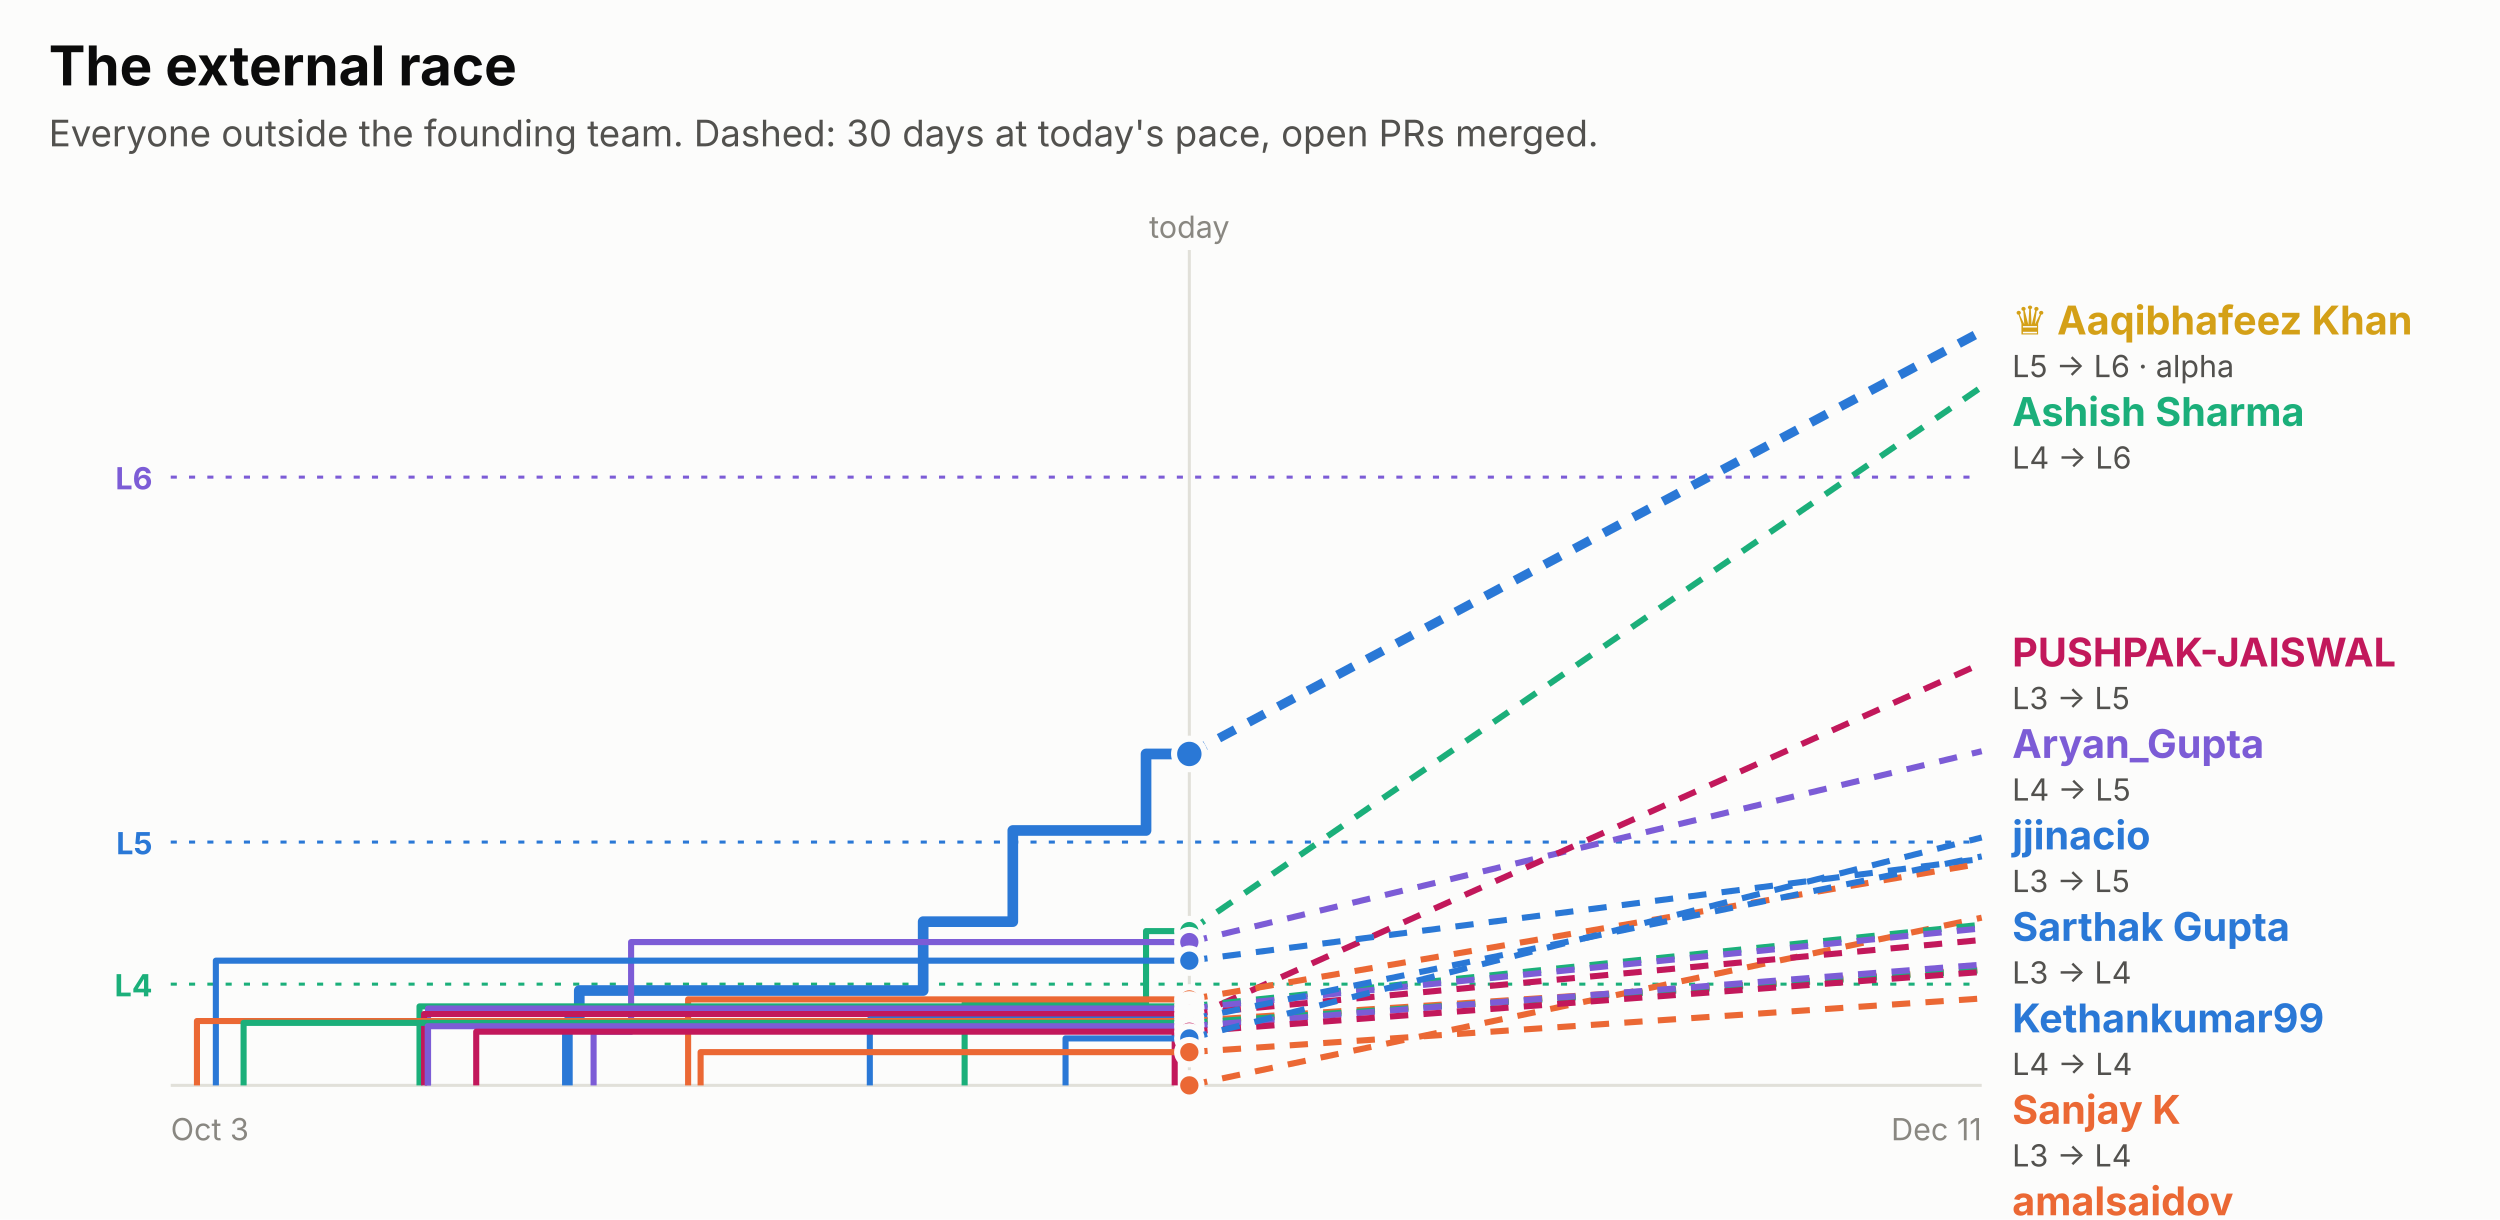
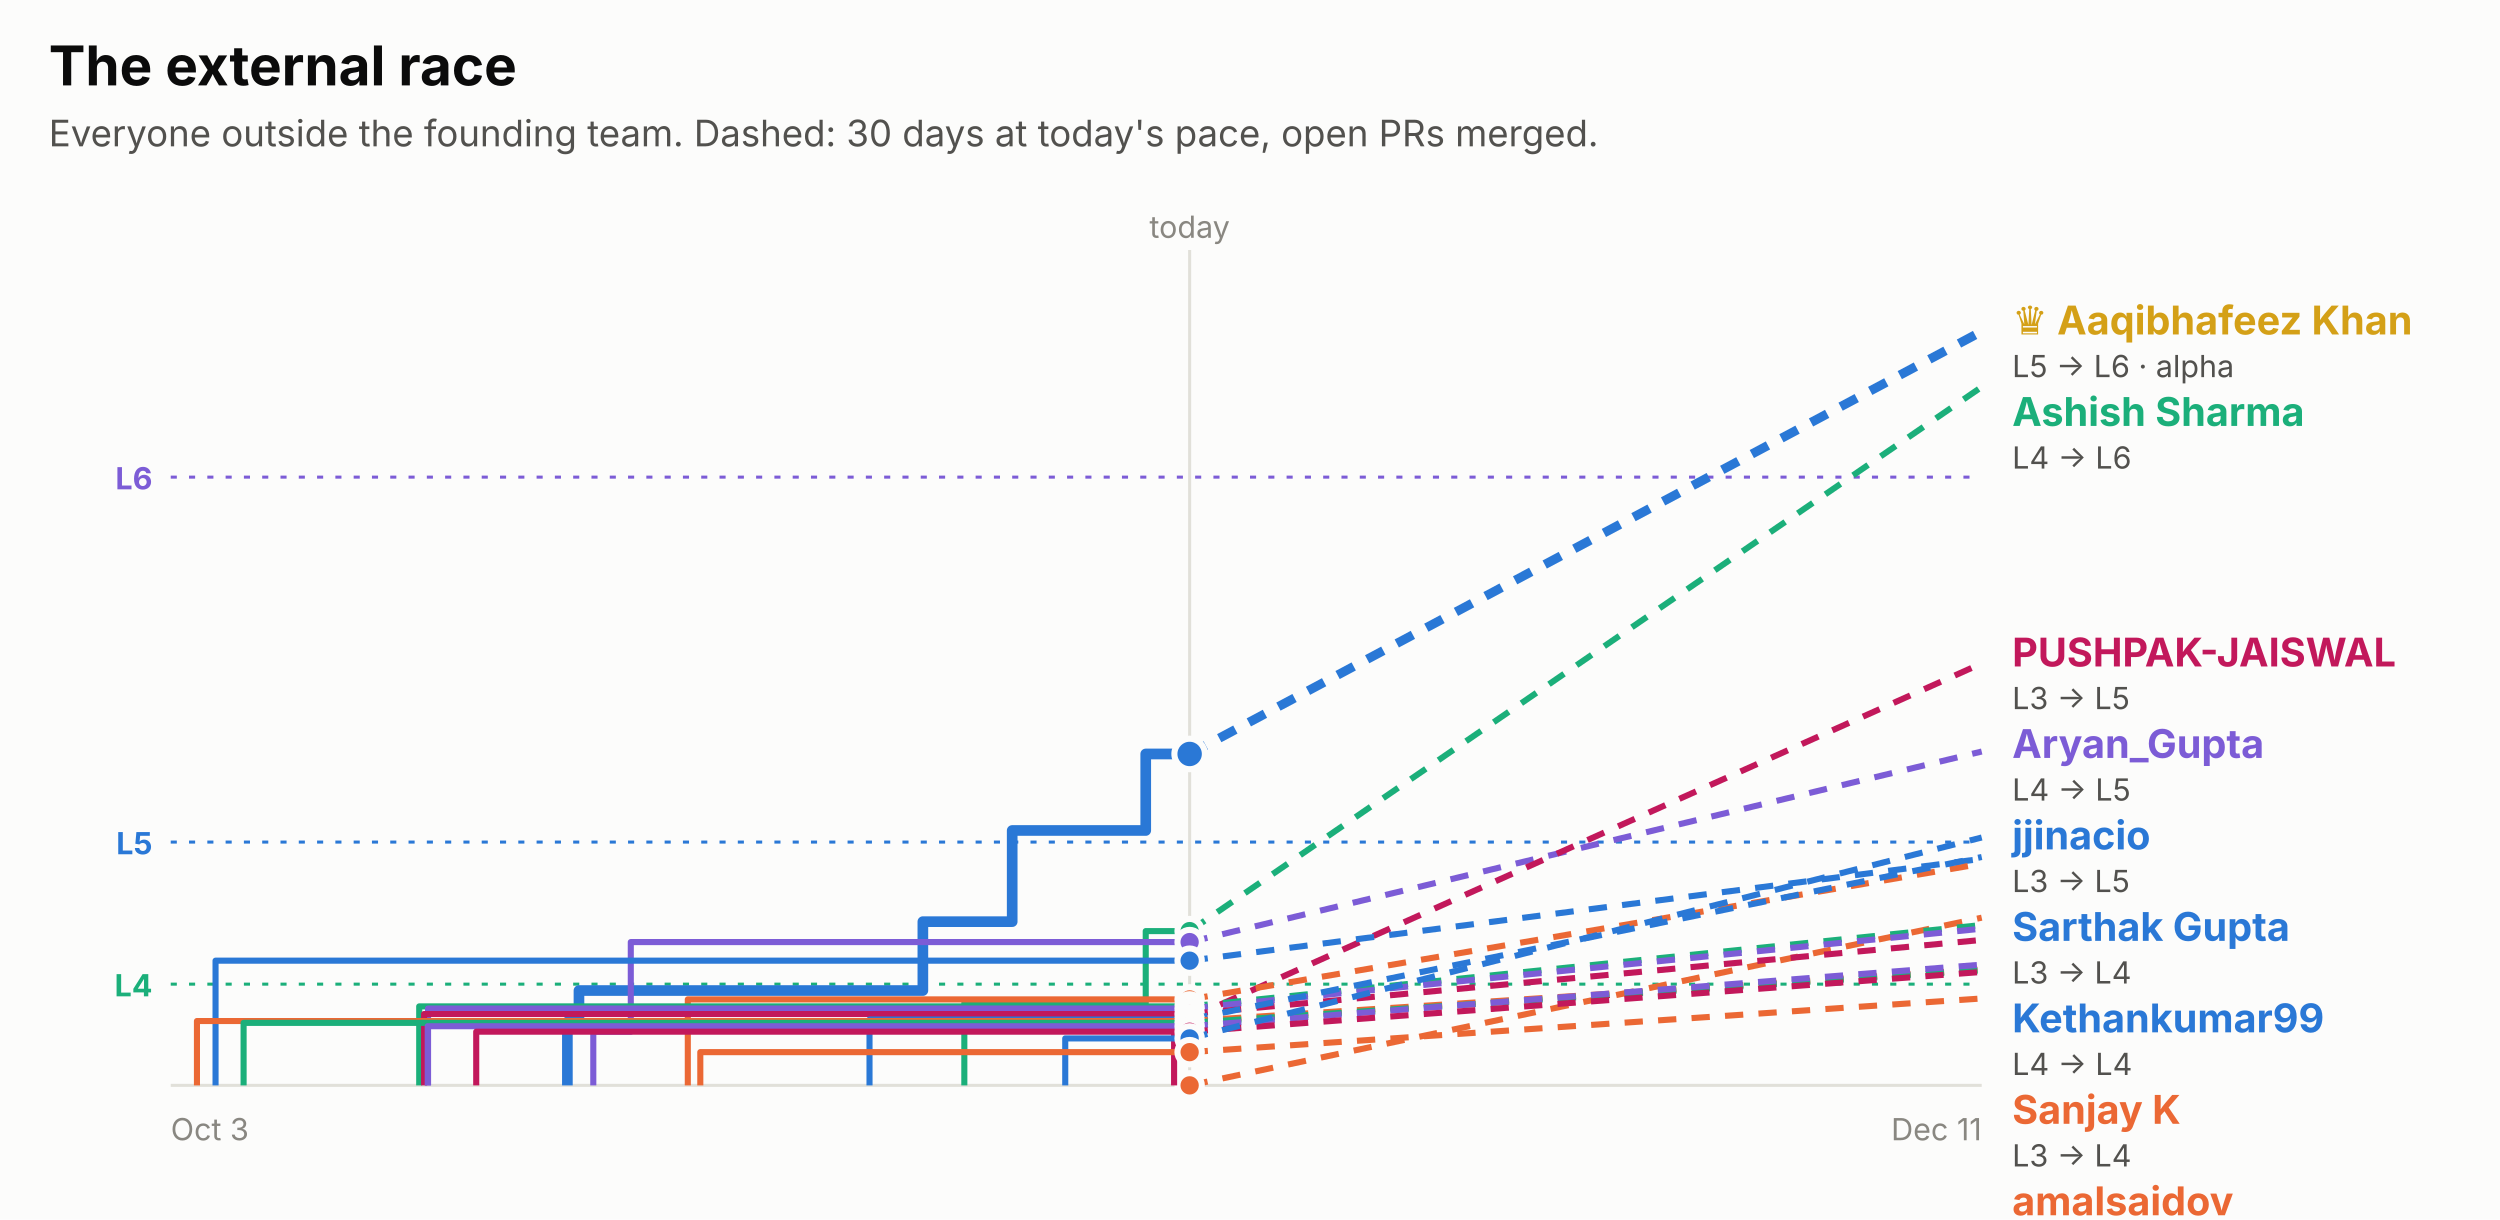
<svg xmlns="http://www.w3.org/2000/svg" width="820" height="400" viewBox="0 0 820 400" role="img" font-family="system-ui, -apple-system, 'Segoe UI', sans-serif">
  <rect x="0.0" y="0.0" width="820.0" height="400.0" rx="0" fill="#fcfcfb" />
  <text x="16.0" y="28.0" fill="#0b0b0b" font-size="18" font-weight="700" text-anchor="start">The external race</text>
  <text x="16.0" y="48.0" fill="#52514e" font-size="12" font-weight="400" text-anchor="start">Everyone outside the founding team. Dashed: 30 days at today's pace, open PRs merged.</text>
  <line x1="56" x2="650" y1="156.5" y2="156.5" stroke="#7c5cd6" stroke-dasharray="2 4" />
  <text x="50.0" y="160.5" fill="#7c5cd6" font-size="10" font-weight="700" text-anchor="end">L6</text>
  <line x1="56" x2="650" y1="276.2" y2="276.2" stroke="#2a78d6" stroke-dasharray="2 4" />
  <text x="50.0" y="280.2" fill="#2a78d6" font-size="10" font-weight="700" text-anchor="end">L5</text>
  <line x1="56" x2="650" y1="322.8" y2="322.8" stroke="#1baf7a" stroke-dasharray="2 4" />
  <text x="50.0" y="326.8" fill="#1baf7a" font-size="10" font-weight="700" text-anchor="end">L4</text>
-   <line x1="390.1" x2="390.1" y1="82" y2="356" stroke="#e1e0d9" />
-   <text x="390.1" y="78.0" fill="#898781" font-size="10" font-weight="400" text-anchor="middle">today</text>
+   <line x1="390.2" x2="390.2" y1="82" y2="356" stroke="#e1e0d9" />
+   <text x="390.2" y="78.0" fill="#898781" font-size="10" font-weight="400" text-anchor="middle">today</text>
  <line x1="56" x2="650" y1="356" y2="356" stroke="#e1e0d9" />
  <text x="56.0" y="374.0" fill="#898781" font-size="10" font-weight="400" text-anchor="start">Oct 3</text>
  <text x="650.0" y="374.0" fill="#898781" font-size="10" font-weight="400" text-anchor="end">Dec 11</text>
-   <path d="M186.1,356.0 H186.1 V335.2 H190.0 V324.9 H302.8 V302.3 H332.2 V272.4 H375.9 V247.3 H390.1" fill="none" stroke="#2a78d6" stroke-width="3.5" stroke-linejoin="round" />
-   <line x1="390.1" x2="650" y1="247.3" y2="108.7" stroke="#2a78d6" stroke-width="3" stroke-dasharray="6 5" />
-   <circle cx="390.1" cy="247.3" r="5" fill="#2a78d6" stroke="#fcfcfb" stroke-width="2" />
-   <path d="M390.1,356.0" fill="none" stroke="#eb6834" stroke-width="2" stroke-linejoin="round" />
-   <line x1="390.1" x2="650" y1="356.0" y2="301.0" stroke="#eb6834" stroke-width="2" stroke-dasharray="6 5" />
-   <circle cx="390.1" cy="356.0" r="4" fill="#eb6834" stroke="#fcfcfb" stroke-width="2" />
-   <path d="M316.4,356.0 H316.4 V329.0 H375.9 V305.4 H390.1" fill="none" stroke="#1baf7a" stroke-width="2" stroke-linejoin="round" />
-   <line x1="390.1" x2="650" y1="305.4" y2="126.9" stroke="#1baf7a" stroke-width="2" stroke-dasharray="6 5" />
-   <circle cx="390.1" cy="305.4" r="4" fill="#1baf7a" stroke="#fcfcfb" stroke-width="2" />
-   <path d="M194.7,356.0 H194.7 V338.4 H207.0 V309.0 H390.1" fill="none" stroke="#7c5cd6" stroke-width="2" stroke-linejoin="round" />
-   <line x1="390.1" x2="650" y1="309.0" y2="246.4" stroke="#7c5cd6" stroke-width="2" stroke-dasharray="6 5" />
-   <circle cx="390.1" cy="309.0" r="4" fill="#7c5cd6" stroke="#fcfcfb" stroke-width="2" />
-   <path d="M385.3,356.0 H385.3 V334.0 H390.1" fill="none" stroke="#c2185b" stroke-width="2" stroke-linejoin="round" />
-   <line x1="390.1" x2="650" y1="334.0" y2="217.6" stroke="#c2185b" stroke-width="2" stroke-dasharray="6 5" />
-   <circle cx="390.1" cy="334.0" r="4" fill="#c2185b" stroke="#fcfcfb" stroke-width="2" />
-   <path d="M70.8,356.0 H70.8 V315.1 H390.1" fill="none" stroke="#2a78d6" stroke-width="2" stroke-linejoin="round" />
-   <line x1="390.1" x2="650" y1="315.1" y2="281.7" stroke="#2a78d6" stroke-width="2" stroke-dasharray="6 5" />
-   <circle cx="390.1" cy="315.1" r="4" fill="#2a78d6" stroke="#fcfcfb" stroke-width="2" />
-   <path d="M225.7,356.0 H225.7 V327.8 H390.1" fill="none" stroke="#eb6834" stroke-width="2" stroke-linejoin="round" />
-   <line x1="390.1" x2="650" y1="327.8" y2="283.2" stroke="#eb6834" stroke-width="2" stroke-dasharray="6 5" />
-   <circle cx="390.1" cy="327.8" r="4" fill="#eb6834" stroke="#fcfcfb" stroke-width="2" />
-   <path d="M137.6,356.0 H137.6 V330.1 H390.1" fill="none" stroke="#1baf7a" stroke-width="2" stroke-linejoin="round" />
-   <line x1="390.1" x2="650" y1="330.1" y2="303.3" stroke="#1baf7a" stroke-width="2" stroke-dasharray="6 5" />
-   <circle cx="390.1" cy="330.1" r="4" fill="#1baf7a" stroke="#fcfcfb" stroke-width="2" />
-   <path d="M140.4,356.0 H140.4 V330.8 H390.1" fill="none" stroke="#7c5cd6" stroke-width="2" stroke-linejoin="round" />
-   <line x1="390.1" x2="650" y1="330.8" y2="304.5" stroke="#7c5cd6" stroke-width="2" stroke-dasharray="6 5" />
-   <circle cx="390.1" cy="330.8" r="4" fill="#7c5cd6" stroke="#fcfcfb" stroke-width="2" />
-   <path d="M139.1,356.0 H139.1 V332.6 H390.1" fill="none" stroke="#c2185b" stroke-width="2" stroke-linejoin="round" />
-   <line x1="390.1" x2="650" y1="332.6" y2="308.3" stroke="#c2185b" stroke-width="2" stroke-dasharray="6 5" />
-   <circle cx="390.1" cy="332.6" r="4" fill="#c2185b" stroke="#fcfcfb" stroke-width="2" />
-   <path d="M285.3,356.0 H285.3 V334.4 H390.1" fill="none" stroke="#2a78d6" stroke-width="2" stroke-linejoin="round" />
-   <line x1="390.1" x2="650" y1="334.4" y2="280.9" stroke="#2a78d6" stroke-width="2" stroke-dasharray="6 5" />
-   <circle cx="390.1" cy="334.4" r="4" fill="#2a78d6" stroke="#fcfcfb" stroke-width="2" />
-   <path d="M64.6,356.0 H64.6 V334.9 H390.1" fill="none" stroke="#eb6834" stroke-width="2" stroke-linejoin="round" />
-   <line x1="390.1" x2="650" y1="334.9" y2="318.0" stroke="#eb6834" stroke-width="2" stroke-dasharray="6 5" />
-   <circle cx="390.1" cy="334.9" r="4" fill="#eb6834" stroke="#fcfcfb" stroke-width="2" />
-   <path d="M79.9,356.0 H79.9 V335.5 H390.1" fill="none" stroke="#1baf7a" stroke-width="2" stroke-linejoin="round" />
-   <line x1="390.1" x2="650" y1="335.5" y2="318.3" stroke="#1baf7a" stroke-width="2" stroke-dasharray="6 5" />
-   <circle cx="390.1" cy="335.5" r="4" fill="#1baf7a" stroke="#fcfcfb" stroke-width="2" />
-   <path d="M140.3,356.0 H140.3 V336.6 H390.1" fill="none" stroke="#7c5cd6" stroke-width="2" stroke-linejoin="round" />
-   <line x1="390.1" x2="650" y1="336.6" y2="316.4" stroke="#7c5cd6" stroke-width="2" stroke-dasharray="6 5" />
-   <circle cx="390.1" cy="336.6" r="4" fill="#7c5cd6" stroke="#fcfcfb" stroke-width="2" />
-   <path d="M156.2,356.0 H156.2 V338.4 H390.1" fill="none" stroke="#c2185b" stroke-width="2" stroke-linejoin="round" />
-   <line x1="390.1" x2="650" y1="338.4" y2="318.8" stroke="#c2185b" stroke-width="2" stroke-dasharray="6 5" />
-   <circle cx="390.1" cy="338.4" r="4" fill="#c2185b" stroke="#fcfcfb" stroke-width="2" />
-   <path d="M349.5,356.0 H349.5 V340.6 H390.1" fill="none" stroke="#2a78d6" stroke-width="2" stroke-linejoin="round" />
-   <line x1="390.1" x2="650" y1="340.6" y2="274.7" stroke="#2a78d6" stroke-width="2" stroke-dasharray="6 5" />
-   <circle cx="390.1" cy="340.6" r="4" fill="#2a78d6" stroke="#fcfcfb" stroke-width="2" />
-   <path d="M229.8,356.0 H229.8 V345.1 H390.1" fill="none" stroke="#eb6834" stroke-width="2" stroke-linejoin="round" />
-   <line x1="390.1" x2="650" y1="345.1" y2="327.5" stroke="#eb6834" stroke-width="2" stroke-dasharray="6 5" />
-   <circle cx="390.1" cy="345.1" r="4" fill="#eb6834" stroke="#fcfcfb" stroke-width="2" />
+   <path d="M186.1,356.0 H186.1 V335.2 H189.9 V324.9 H302.7 V302.3 H332.0 V272.4 H375.8 V247.3 H390.2" fill="none" stroke="#2a78d6" stroke-width="3.5" stroke-linejoin="round" />
+   <line x1="390.2" x2="650" y1="247.3" y2="108.7" stroke="#2a78d6" stroke-width="3" stroke-dasharray="6 5" />
+   <circle cx="390.2" cy="247.3" r="5" fill="#2a78d6" stroke="#fcfcfb" stroke-width="2" />
+   <path d="M390.2,356.0" fill="none" stroke="#eb6834" stroke-width="2" stroke-linejoin="round" />
+   <line x1="390.2" x2="650" y1="356.0" y2="301.0" stroke="#eb6834" stroke-width="2" stroke-dasharray="6 5" />
+   <circle cx="390.2" cy="356.0" r="4" fill="#eb6834" stroke="#fcfcfb" stroke-width="2" />
+   <path d="M316.3,356.0 H316.3 V329.0 H375.8 V305.4 H390.2" fill="none" stroke="#1baf7a" stroke-width="2" stroke-linejoin="round" />
+   <line x1="390.2" x2="650" y1="305.4" y2="126.9" stroke="#1baf7a" stroke-width="2" stroke-dasharray="6 5" />
+   <circle cx="390.2" cy="305.4" r="4" fill="#1baf7a" stroke="#fcfcfb" stroke-width="2" />
+   <path d="M194.6,356.0 H194.6 V338.4 H206.9 V309.0 H390.2" fill="none" stroke="#7c5cd6" stroke-width="2" stroke-linejoin="round" />
+   <line x1="390.2" x2="650" y1="309.0" y2="246.5" stroke="#7c5cd6" stroke-width="2" stroke-dasharray="6 5" />
+   <circle cx="390.2" cy="309.0" r="4" fill="#7c5cd6" stroke="#fcfcfb" stroke-width="2" />
+   <path d="M385.1,356.0 H385.1 V334.0 H390.2" fill="none" stroke="#c2185b" stroke-width="2" stroke-linejoin="round" />
+   <line x1="390.2" x2="650" y1="334.0" y2="217.6" stroke="#c2185b" stroke-width="2" stroke-dasharray="6 5" />
+   <circle cx="390.2" cy="334.0" r="4" fill="#c2185b" stroke="#fcfcfb" stroke-width="2" />
+   <path d="M70.7,356.0 H70.7 V315.1 H390.2" fill="none" stroke="#2a78d6" stroke-width="2" stroke-linejoin="round" />
+   <line x1="390.2" x2="650" y1="315.1" y2="281.7" stroke="#2a78d6" stroke-width="2" stroke-dasharray="6 5" />
+   <circle cx="390.2" cy="315.1" r="4" fill="#2a78d6" stroke="#fcfcfb" stroke-width="2" />
+   <path d="M225.6,356.0 H225.6 V327.8 H390.2" fill="none" stroke="#eb6834" stroke-width="2" stroke-linejoin="round" />
+   <line x1="390.2" x2="650" y1="327.8" y2="283.3" stroke="#eb6834" stroke-width="2" stroke-dasharray="6 5" />
+   <circle cx="390.2" cy="327.8" r="4" fill="#eb6834" stroke="#fcfcfb" stroke-width="2" />
+   <path d="M137.5,356.0 H137.5 V330.1 H390.2" fill="none" stroke="#1baf7a" stroke-width="2" stroke-linejoin="round" />
+   <line x1="390.2" x2="650" y1="330.1" y2="303.4" stroke="#1baf7a" stroke-width="2" stroke-dasharray="6 5" />
+   <circle cx="390.2" cy="330.1" r="4" fill="#1baf7a" stroke="#fcfcfb" stroke-width="2" />
+   <path d="M140.4,356.0 H140.4 V330.8 H390.2" fill="none" stroke="#7c5cd6" stroke-width="2" stroke-linejoin="round" />
+   <line x1="390.2" x2="650" y1="330.8" y2="304.6" stroke="#7c5cd6" stroke-width="2" stroke-dasharray="6 5" />
+   <circle cx="390.2" cy="330.8" r="4" fill="#7c5cd6" stroke="#fcfcfb" stroke-width="2" />
+   <path d="M139.1,356.0 H139.1 V332.6 H390.2" fill="none" stroke="#c2185b" stroke-width="2" stroke-linejoin="round" />
+   <line x1="390.2" x2="650" y1="332.6" y2="308.3" stroke="#c2185b" stroke-width="2" stroke-dasharray="6 5" />
+   <circle cx="390.2" cy="332.6" r="4" fill="#c2185b" stroke="#fcfcfb" stroke-width="2" />
+   <path d="M285.2,356.0 H285.2 V334.4 H390.2" fill="none" stroke="#2a78d6" stroke-width="2" stroke-linejoin="round" />
+   <line x1="390.2" x2="650" y1="334.4" y2="281.1" stroke="#2a78d6" stroke-width="2" stroke-dasharray="6 5" />
+   <circle cx="390.2" cy="334.4" r="4" fill="#2a78d6" stroke="#fcfcfb" stroke-width="2" />
+   <path d="M64.6,356.0 H64.6 V334.9 H390.2" fill="none" stroke="#eb6834" stroke-width="2" stroke-linejoin="round" />
+   <line x1="390.2" x2="650" y1="334.9" y2="318.0" stroke="#eb6834" stroke-width="2" stroke-dasharray="6 5" />
+   <circle cx="390.2" cy="334.9" r="4" fill="#eb6834" stroke="#fcfcfb" stroke-width="2" />
+   <path d="M79.9,356.0 H79.9 V335.5 H390.2" fill="none" stroke="#1baf7a" stroke-width="2" stroke-linejoin="round" />
+   <line x1="390.2" x2="650" y1="335.5" y2="318.3" stroke="#1baf7a" stroke-width="2" stroke-dasharray="6 5" />
+   <circle cx="390.2" cy="335.5" r="4" fill="#1baf7a" stroke="#fcfcfb" stroke-width="2" />
+   <path d="M140.3,356.0 H140.3 V336.6 H390.2" fill="none" stroke="#7c5cd6" stroke-width="2" stroke-linejoin="round" />
+   <line x1="390.2" x2="650" y1="336.6" y2="316.4" stroke="#7c5cd6" stroke-width="2" stroke-dasharray="6 5" />
+   <circle cx="390.2" cy="336.6" r="4" fill="#7c5cd6" stroke="#fcfcfb" stroke-width="2" />
+   <path d="M156.2,356.0 H156.2 V338.4 H390.2" fill="none" stroke="#c2185b" stroke-width="2" stroke-linejoin="round" />
+   <line x1="390.2" x2="650" y1="338.4" y2="318.8" stroke="#c2185b" stroke-width="2" stroke-dasharray="6 5" />
+   <circle cx="390.2" cy="338.4" r="4" fill="#c2185b" stroke="#fcfcfb" stroke-width="2" />
+   <path d="M349.4,356.0 H349.4 V340.6 H390.2" fill="none" stroke="#2a78d6" stroke-width="2" stroke-linejoin="round" />
+   <line x1="390.2" x2="650" y1="340.6" y2="274.7" stroke="#2a78d6" stroke-width="2" stroke-dasharray="6 5" />
+   <circle cx="390.2" cy="340.6" r="4" fill="#2a78d6" stroke="#fcfcfb" stroke-width="2" />
+   <path d="M229.7,356.0 H229.7 V345.1 H390.2" fill="none" stroke="#eb6834" stroke-width="2" stroke-linejoin="round" />
+   <line x1="390.2" x2="650" y1="345.1" y2="327.5" stroke="#eb6834" stroke-width="2" stroke-dasharray="6 5" />
+   <circle cx="390.2" cy="345.1" r="4" fill="#eb6834" stroke="#fcfcfb" stroke-width="2" />
  <text x="660.0" y="109.7" fill="#d4a017" font-size="13" font-weight="700" text-anchor="start">♛ Aaqibhafeez Khan</text>
  <text x="660.0" y="123.7" fill="#52514e" font-size="10" font-weight="400" text-anchor="start">L5 → L6 · alpha</text>
  <text x="660.0" y="139.7" fill="#1baf7a" font-size="13" font-weight="700" text-anchor="start">Ashish Sharma</text>
  <text x="660.0" y="153.7" fill="#52514e" font-size="10" font-weight="400" text-anchor="start">L4 → L6</text>
  <text x="660.0" y="218.6" fill="#c2185b" font-size="13" font-weight="700" text-anchor="start">PUSHPAK-JAISWAL</text>
  <text x="660.0" y="232.6" fill="#52514e" font-size="10" font-weight="400" text-anchor="start">L3 → L5</text>
  <text x="660.0" y="248.6" fill="#7c5cd6" font-size="13" font-weight="700" text-anchor="start">Aryan_Gupta</text>
  <text x="660.0" y="262.6" fill="#52514e" font-size="10" font-weight="400" text-anchor="start">L4 → L5</text>
  <text x="660.0" y="278.6" fill="#2a78d6" font-size="13" font-weight="700" text-anchor="start">jjinacio</text>
  <text x="660.0" y="292.6" fill="#52514e" font-size="10" font-weight="400" text-anchor="start">L3 → L5</text>
  <text x="660.0" y="308.6" fill="#2a78d6" font-size="13" font-weight="700" text-anchor="start">Sarthak Gupta</text>
  <text x="660.0" y="322.6" fill="#52514e" font-size="10" font-weight="400" text-anchor="start">L3 → L4</text>
  <text x="660.0" y="338.6" fill="#2a78d6" font-size="13" font-weight="700" text-anchor="start">Kethankumar99</text>
  <text x="660.0" y="352.6" fill="#52514e" font-size="10" font-weight="400" text-anchor="start">L4 → L4</text>
  <text x="660.0" y="368.6" fill="#eb6834" font-size="13" font-weight="700" text-anchor="start">Sanjay K</text>
  <text x="660.0" y="382.6" fill="#52514e" font-size="10" font-weight="400" text-anchor="start">L3 → L4</text>
  <text x="660.0" y="398.6" fill="#eb6834" font-size="13" font-weight="700" text-anchor="start">amalsaidov</text>
  <text x="660.0" y="412.6" fill="#52514e" font-size="10" font-weight="400" text-anchor="start">L3 → L4</text>
  <text x="660.0" y="428.6" fill="#1baf7a" font-size="13" font-weight="700" text-anchor="start">danielstack</text>
  <text x="660.0" y="442.6" fill="#52514e" font-size="10" font-weight="400" text-anchor="start">L3 → L4</text>
  <text x="660.0" y="458.6" fill="#7c5cd6" font-size="13" font-weight="700" text-anchor="start">PIYUSH BIPIN VARULE</text>
  <text x="660.0" y="472.6" fill="#52514e" font-size="10" font-weight="400" text-anchor="start">L3 → L4</text>
  <text x="660.0" y="488.6" fill="#c2185b" font-size="13" font-weight="700" text-anchor="start">Aseel012</text>
  <text x="660.0" y="502.6" fill="#52514e" font-size="10" font-weight="400" text-anchor="start">L3 → L4</text>
  <text x="660.0" y="518.6" fill="#7c5cd6" font-size="13" font-weight="700" text-anchor="start">kelseyben10</text>
  <text x="660.0" y="532.6" fill="#52514e" font-size="10" font-weight="400" text-anchor="start">L3 → L4</text>
  <text x="660.0" y="548.6" fill="#eb6834" font-size="13" font-weight="700" text-anchor="start">senthilkumar-r</text>
  <text x="660.0" y="562.6" fill="#52514e" font-size="10" font-weight="400" text-anchor="start">L3 → L4</text>
  <text x="660.0" y="578.6" fill="#1baf7a" font-size="13" font-weight="700" text-anchor="start">GalaktusSK</text>
  <text x="660.0" y="592.6" fill="#52514e" font-size="10" font-weight="400" text-anchor="start">L3 → L4</text>
  <text x="660.0" y="608.6" fill="#c2185b" font-size="13" font-weight="700" text-anchor="start">Ashish Gupta</text>
  <text x="660.0" y="622.6" fill="#52514e" font-size="10" font-weight="400" text-anchor="start">L3 → L4</text>
  <text x="660.0" y="638.6" fill="#eb6834" font-size="13" font-weight="700" text-anchor="start">!HuerteDev</text>
  <text x="660.0" y="652.6" fill="#52514e" font-size="10" font-weight="400" text-anchor="start">L3 → L3</text>
</svg>
